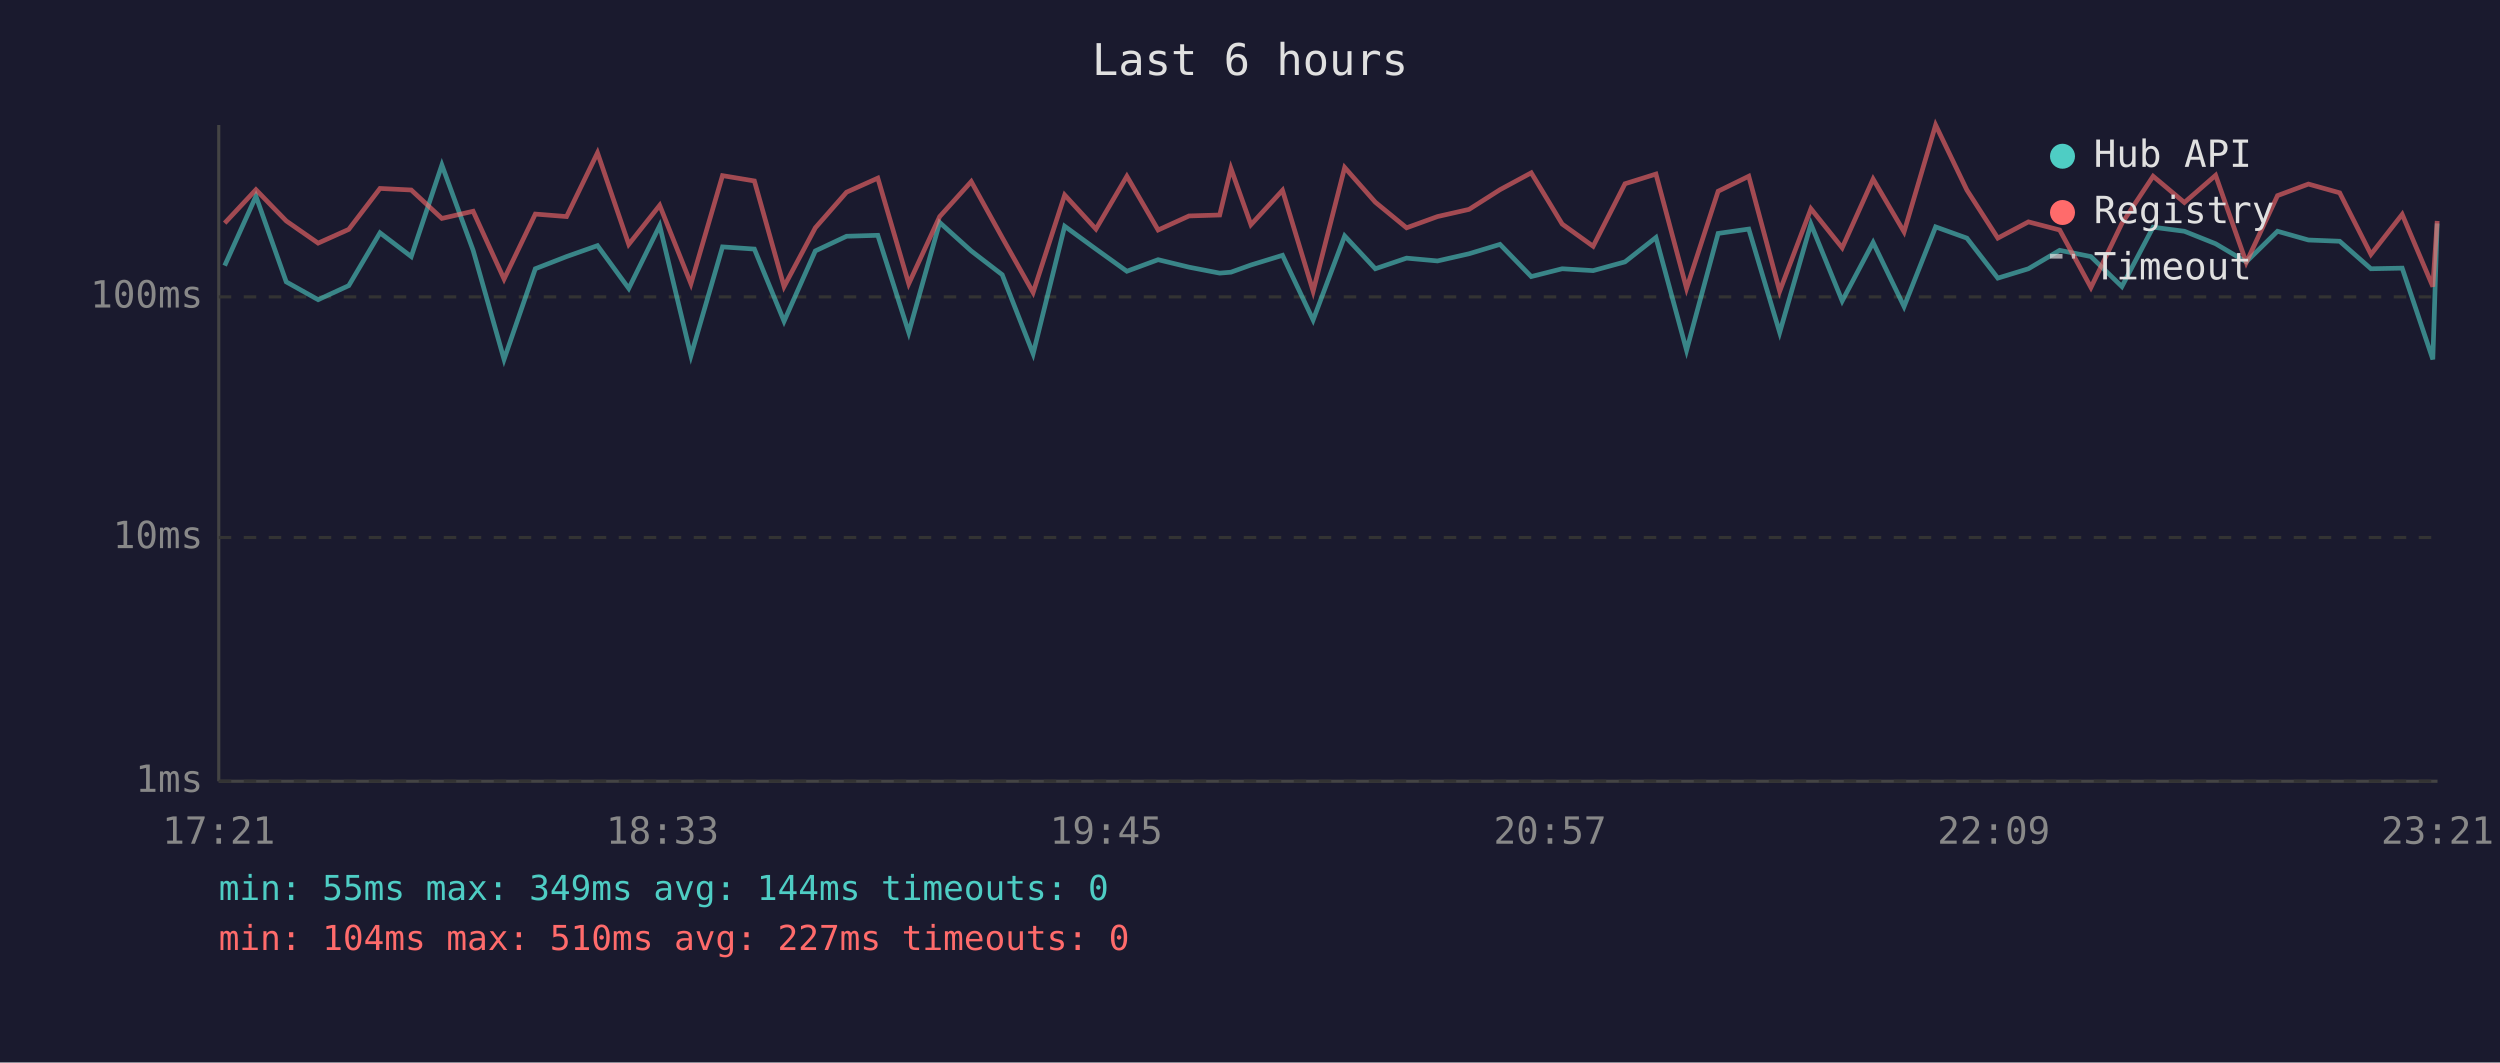
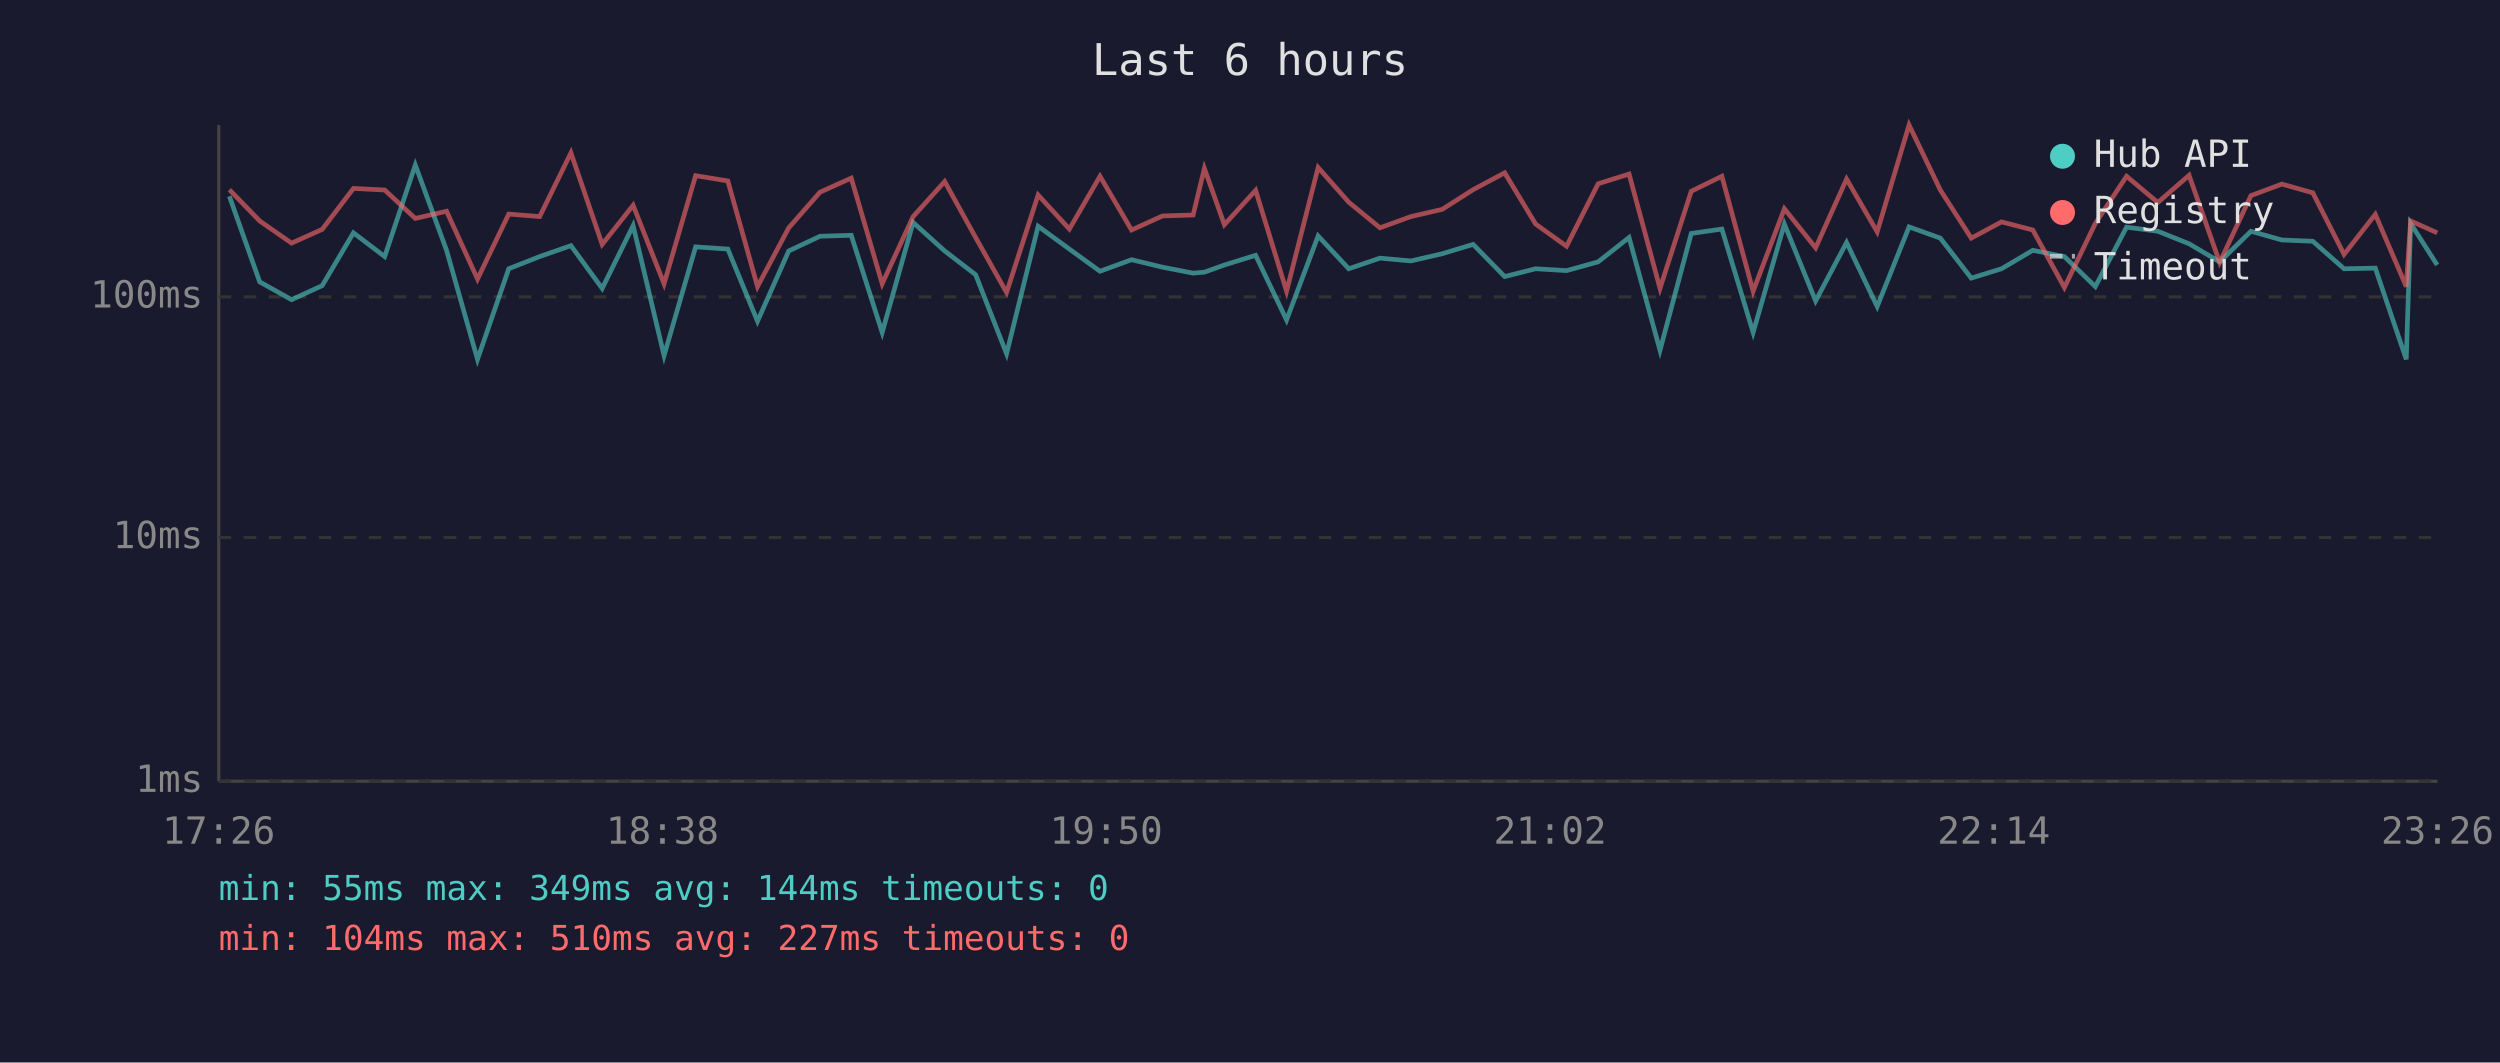
<svg xmlns="http://www.w3.org/2000/svg" viewBox="0 0 800 340" font-family="monospace" font-size="12">
  <rect width="800" height="340" fill="#1a1a2e" />
  <text x="400" y="24" fill="#e0e0e0" font-size="14" text-anchor="middle">Last 6 hours</text>
  <line x1="70" y1="40" x2="70" y2="250" stroke="#444" stroke-width="1" />
  <line x1="70" y1="250" x2="780" y2="250" stroke="#444" stroke-width="1" />
  <line x1="70" y1="250" x2="780" y2="250" stroke="#333" stroke-width="1" stroke-dasharray="4" />
  <text x="65" y="250" fill="#888" text-anchor="end" dominant-baseline="middle">1ms</text>
  <line x1="70" y1="172" x2="780" y2="172" stroke="#333" stroke-width="1" stroke-dasharray="4" />
  <text x="65" y="172" fill="#888" text-anchor="end" dominant-baseline="middle">10ms</text>
  <line x1="70" y1="95" x2="780" y2="95" stroke="#333" stroke-width="1" stroke-dasharray="4" />
  <text x="65" y="95" fill="#888" text-anchor="end" dominant-baseline="middle">100ms</text>
-   <text x="70" y="270" fill="#888" text-anchor="middle">17:21</text>
-   <text x="212" y="270" fill="#888" text-anchor="middle">18:33</text>
-   <text x="354" y="270" fill="#888" text-anchor="middle">19:45</text>
-   <text x="496" y="270" fill="#888" text-anchor="middle">20:57</text>
-   <text x="638" y="270" fill="#888" text-anchor="middle">22:09</text>
-   <text x="780" y="270" fill="#888" text-anchor="middle">23:21</text>
-   <polyline points="71.9,85.0 81.9,62.8 91.6,90.2 101.8,95.9 111.6,91.4 121.6,74.5 131.6,82.1 141.4,52.8 151.4,80.1 161.3,115.0 171.3,86.0 181.3,82.1 191.2,78.6 201.2,92.3 211.1,72.2 221.1,113.8 231.2,79.0 241.4,79.7 250.9,102.8 260.9,80.3 270.9,75.6 280.9,75.3 290.8,106.4 300.7,71.2 310.8,80.3 320.7,87.9 330.6,113.2 340.7,72.4 350.7,79.7 360.6,86.8 370.6,83.1 380.5,85.5 390.3,87.4 393.9,87.1 400.3,84.8 410.4,81.7 420.2,102.4 430.3,75.5 440.1,86.0 450.1,82.6 460.0,83.5 470.1,81.2 480.0,78.2 490.0,88.5 499.9,86.0 509.8,86.6 520.0,83.8 529.9,76.0 539.7,112.1 549.8,74.7 559.6,73.3 569.5,106.4 579.5,71.7 589.5,96.3 599.4,77.6 609.3,98.1 619.4,72.6 629.4,76.2 639.3,89.0 649.1,86.0 659.1,80.1 669.1,82.1 679.0,91.7 689.0,72.7 699.0,74.0 709.0,78.0 718.8,83.8 728.8,74.0 738.7,76.8 748.7,77.2 758.7,86.0 768.7,85.8 778.5,115.0 779.9,71.5" fill="none" stroke="#4ecdc4" stroke-width="1.5" opacity="0.6" />
-   <polyline points="71.9,71.4 81.9,60.7 91.6,70.7 101.8,77.8 111.6,73.4 121.6,60.3 131.6,60.8 141.4,69.9 151.4,67.6 161.3,89.3 171.3,68.5 181.3,69.3 191.2,48.9 201.2,78.2 211.1,65.7 221.1,90.8 231.2,56.2 241.4,57.9 250.9,91.7 260.9,72.9 270.9,61.5 280.9,57.0 290.8,90.8 300.7,69.3 310.8,58.1 320.7,76.0 330.6,93.6 340.7,62.4 350.7,73.3 360.6,56.4 370.6,73.6 380.5,69.1 390.3,68.8 393.9,53.9 400.3,71.9 410.4,60.9 420.2,93.2 430.3,53.6 440.1,64.7 450.1,72.9 460.0,69.3 470.1,67.0 480.0,60.7 490.0,55.3 499.9,71.7 509.8,78.8 520.0,58.8 529.9,55.7 539.7,92.3 549.8,61.2 559.6,56.4 569.5,93.2 579.5,66.8 589.5,79.3 599.4,57.3 609.3,74.2 619.4,40.0 629.4,60.8 639.3,76.2 649.1,71.0 659.1,73.6 669.1,92.0 679.0,71.5 689.0,56.4 699.0,64.8 709.0,56.1 718.8,84.0 728.8,62.6 738.7,58.9 748.7,61.7 758.7,81.4 768.7,68.6 778.5,91.7 779.9,70.7" fill="none" stroke="#ff6b6b" stroke-width="1.5" opacity="0.6" />
+   <text x="70" y="270" fill="#888" text-anchor="middle">17:26</text>
+   <text x="212" y="270" fill="#888" text-anchor="middle">18:38</text>
+   <text x="354" y="270" fill="#888" text-anchor="middle">19:50</text>
+   <text x="496" y="270" fill="#888" text-anchor="middle">21:02</text>
+   <text x="638" y="270" fill="#888" text-anchor="middle">22:14</text>
+   <text x="780" y="270" fill="#888" text-anchor="middle">23:26</text>
+   <polyline points="73.4,62.8 83.1,90.2 93.3,95.9 103.1,91.4 113.1,74.5 123.1,82.1 132.9,52.8 142.9,80.1 152.8,115.0 162.8,86.0 172.7,82.1 182.7,78.6 192.7,92.3 202.6,72.2 212.5,113.8 222.6,79.0 232.9,79.7 242.4,102.8 252.4,80.3 262.4,75.6 272.4,75.3 282.3,106.4 292.2,71.2 302.3,80.3 312.2,87.9 322.1,113.2 332.2,72.4 342.2,79.7 352.0,86.8 362.1,83.1 372.0,85.5 381.8,87.4 385.4,87.1 391.8,84.8 401.8,81.7 411.7,102.4 421.8,75.5 431.6,86.0 441.6,82.6 451.5,83.5 461.5,81.2 471.4,78.2 481.5,88.5 491.4,86.0 501.3,86.6 511.4,83.8 521.3,76.0 531.2,112.1 541.2,74.7 551.0,73.3 561.0,106.4 571.0,71.7 581.0,96.3 590.9,77.6 600.7,98.1 610.9,72.6 620.9,76.2 630.8,89.0 640.5,86.0 650.5,80.1 660.6,82.1 670.5,91.7 680.5,72.7 690.5,74.0 700.5,78.0 710.3,83.8 720.3,74.0 730.2,76.8 740.1,77.2 750.1,86.0 760.1,85.8 770.0,115.0 771.4,71.5 779.9,84.8" fill="none" stroke="#4ecdc4" stroke-width="1.5" opacity="0.6" />
+   <polyline points="73.4,60.7 83.1,70.7 93.3,77.8 103.1,73.4 113.1,60.3 123.1,60.8 132.9,69.9 142.9,67.6 152.8,89.3 162.8,68.5 172.7,69.3 182.7,48.9 192.7,78.2 202.6,65.7 212.5,90.8 222.6,56.2 232.9,57.9 242.4,91.7 252.4,72.9 262.4,61.5 272.4,57.0 282.3,90.8 292.2,69.3 302.3,58.1 312.2,76.0 322.1,93.6 332.2,62.4 342.2,73.3 352.0,56.4 362.1,73.6 372.0,69.1 381.8,68.8 385.4,53.9 391.8,71.9 401.8,60.9 411.7,93.2 421.8,53.6 431.6,64.7 441.6,72.9 451.5,69.3 461.5,67.0 471.4,60.7 481.5,55.3 491.4,71.7 501.3,78.8 511.4,58.8 521.3,55.7 531.2,92.3 541.2,61.2 551.0,56.4 561.0,93.2 571.0,66.8 581.0,79.3 590.9,57.3 600.7,74.2 610.9,40.0 620.9,60.8 630.8,76.2 640.5,71.0 650.5,73.6 660.6,92.0 670.5,71.5 680.5,56.4 690.5,64.8 700.5,56.1 710.3,84.0 720.3,62.6 730.2,58.9 740.1,61.7 750.1,81.4 760.1,68.6 770.0,91.7 771.4,70.7 779.9,74.5" fill="none" stroke="#ff6b6b" stroke-width="1.5" opacity="0.6" />
  <circle cx="660" cy="50" r="4" fill="#4ecdc4" />
  <text x="670" y="50" fill="#e0e0e0" dominant-baseline="middle">Hub API</text>
  <circle cx="660" cy="68" r="4" fill="#ff6b6b" />
  <text x="670" y="68" fill="#e0e0e0" dominant-baseline="middle">Registry</text>
  <line x1="656" y1="82" x2="664" y2="82" stroke="#e0e0e0" stroke-width="1.5" stroke-dasharray="4,3" opacity="0.7" />
  <text x="670" y="86" fill="#e0e0e0" dominant-baseline="middle">Timeout</text>
  <text x="70" y="288" fill="#4ecdc4" font-size="11">min: 55ms  max: 349ms  avg: 144ms  timeouts: 0</text>
  <text x="70" y="304" fill="#ff6b6b" font-size="11">min: 104ms  max: 510ms  avg: 227ms  timeouts: 0</text>
</svg>
